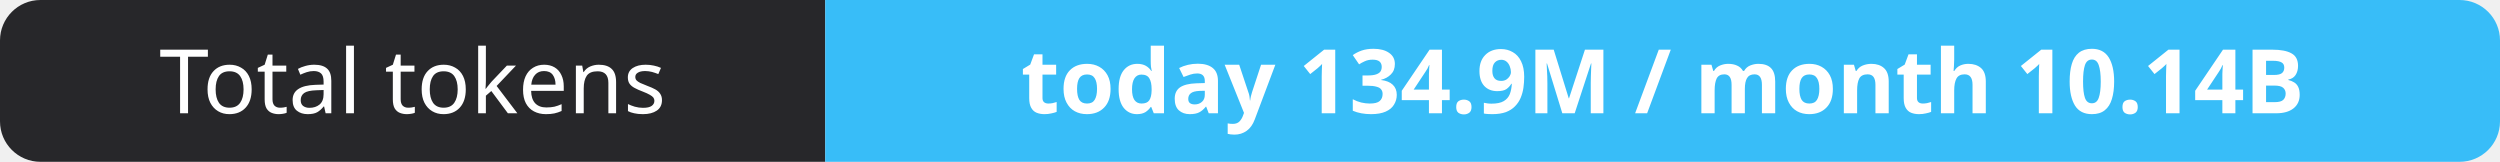
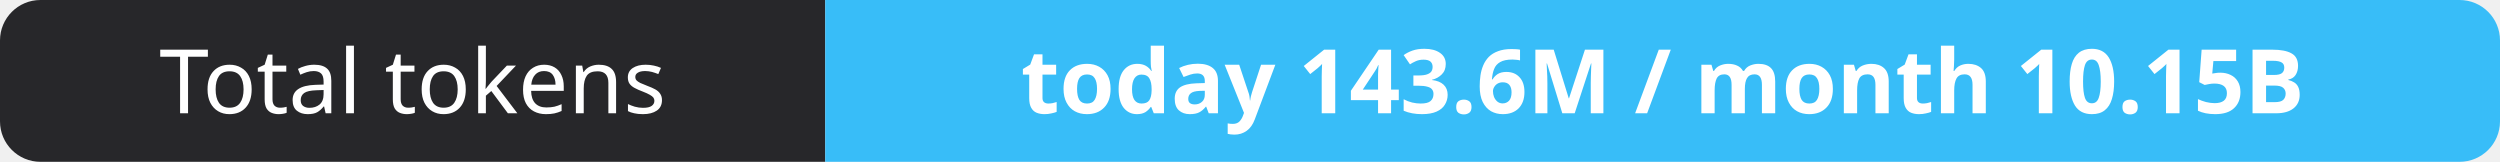
- <svg xmlns="http://www.w3.org/2000/svg" width="309" height="20" role="img" aria-label="Total tokens: today 134.9M / month 10.14B">
+ <svg xmlns="http://www.w3.org/2000/svg" width="309" height="20" role="img" aria-label="Total tokens: today 143.6M / month 10.15B">
  <clipPath id="r">
    <rect width="309" height="20" rx="5" fill="#fff" />
  </clipPath>
  <g clip-path="url(#r)">
    <rect width="102" height="20" fill="#27272a" />
    <rect x="102" width="207" height="20" fill="#38bdf8" />
  </g>
  <g fill="#fff" text-anchor="middle" font-family="Verdana,Geneva,sans-serif" font-size="11">
    <text x="51.0" y="14">Total tokens</text>
-     <text x="205.5" y="14" font-weight="700">today 134.9M / month 10.14B</text>
+     <text x="205.5" y="14" font-weight="700">today 143.6M / month 10.15B</text>
  </g>
</svg>
